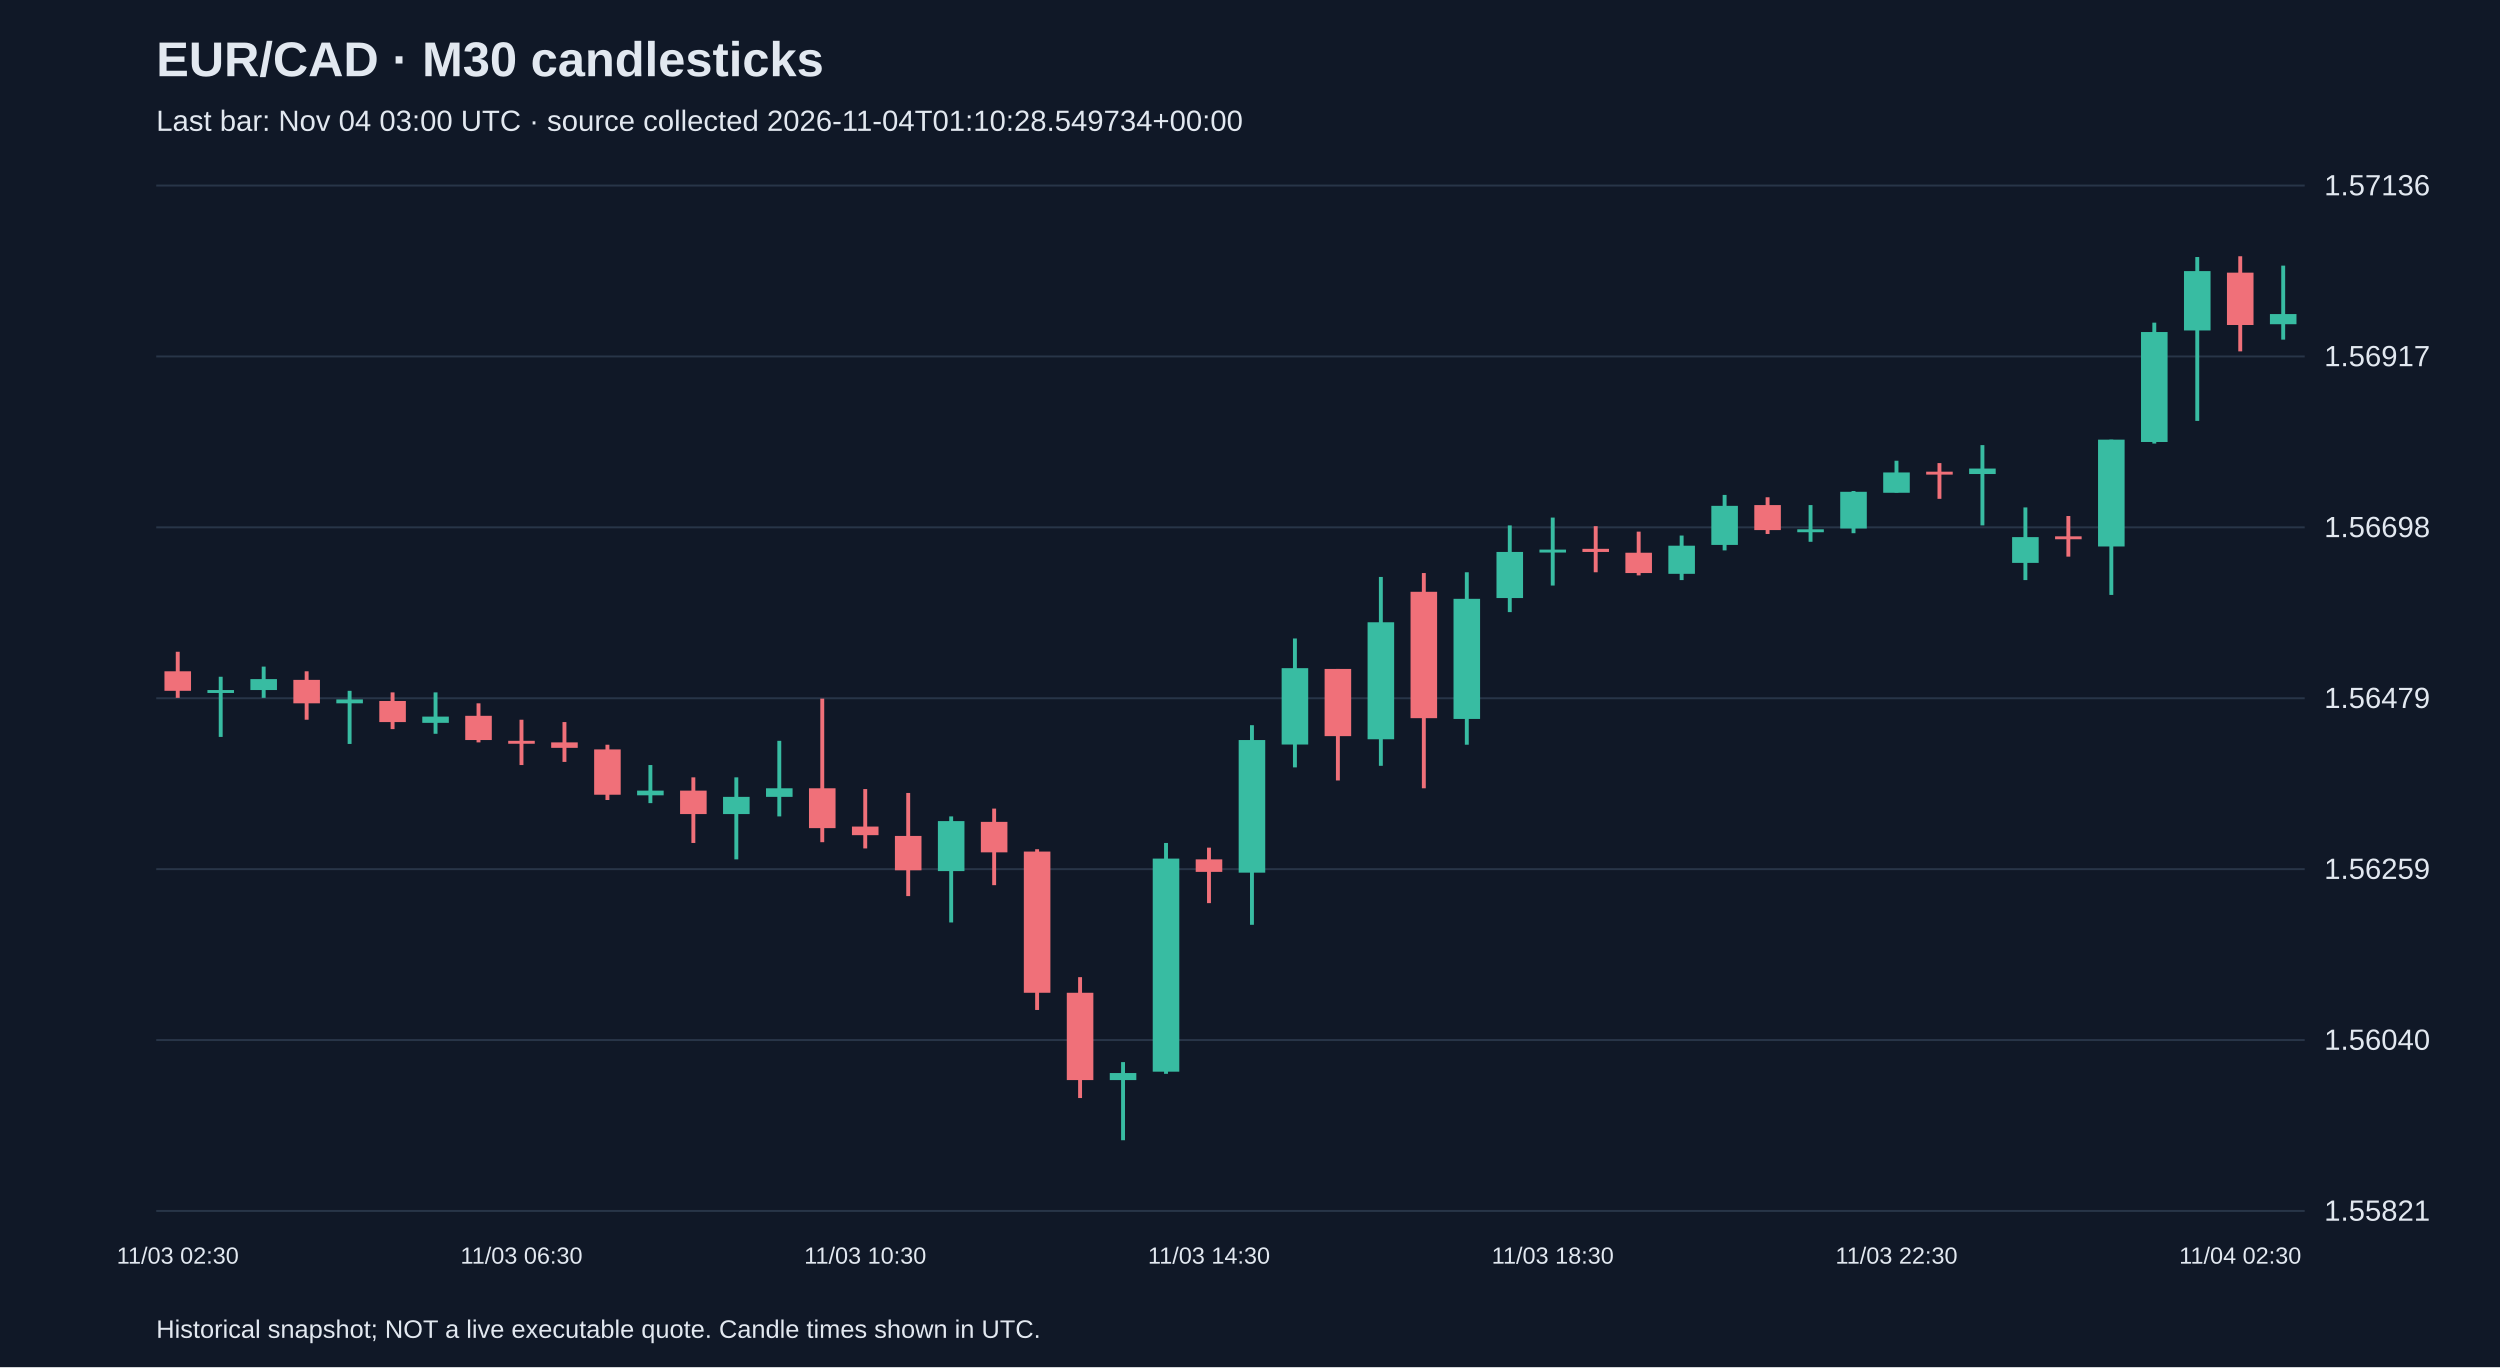
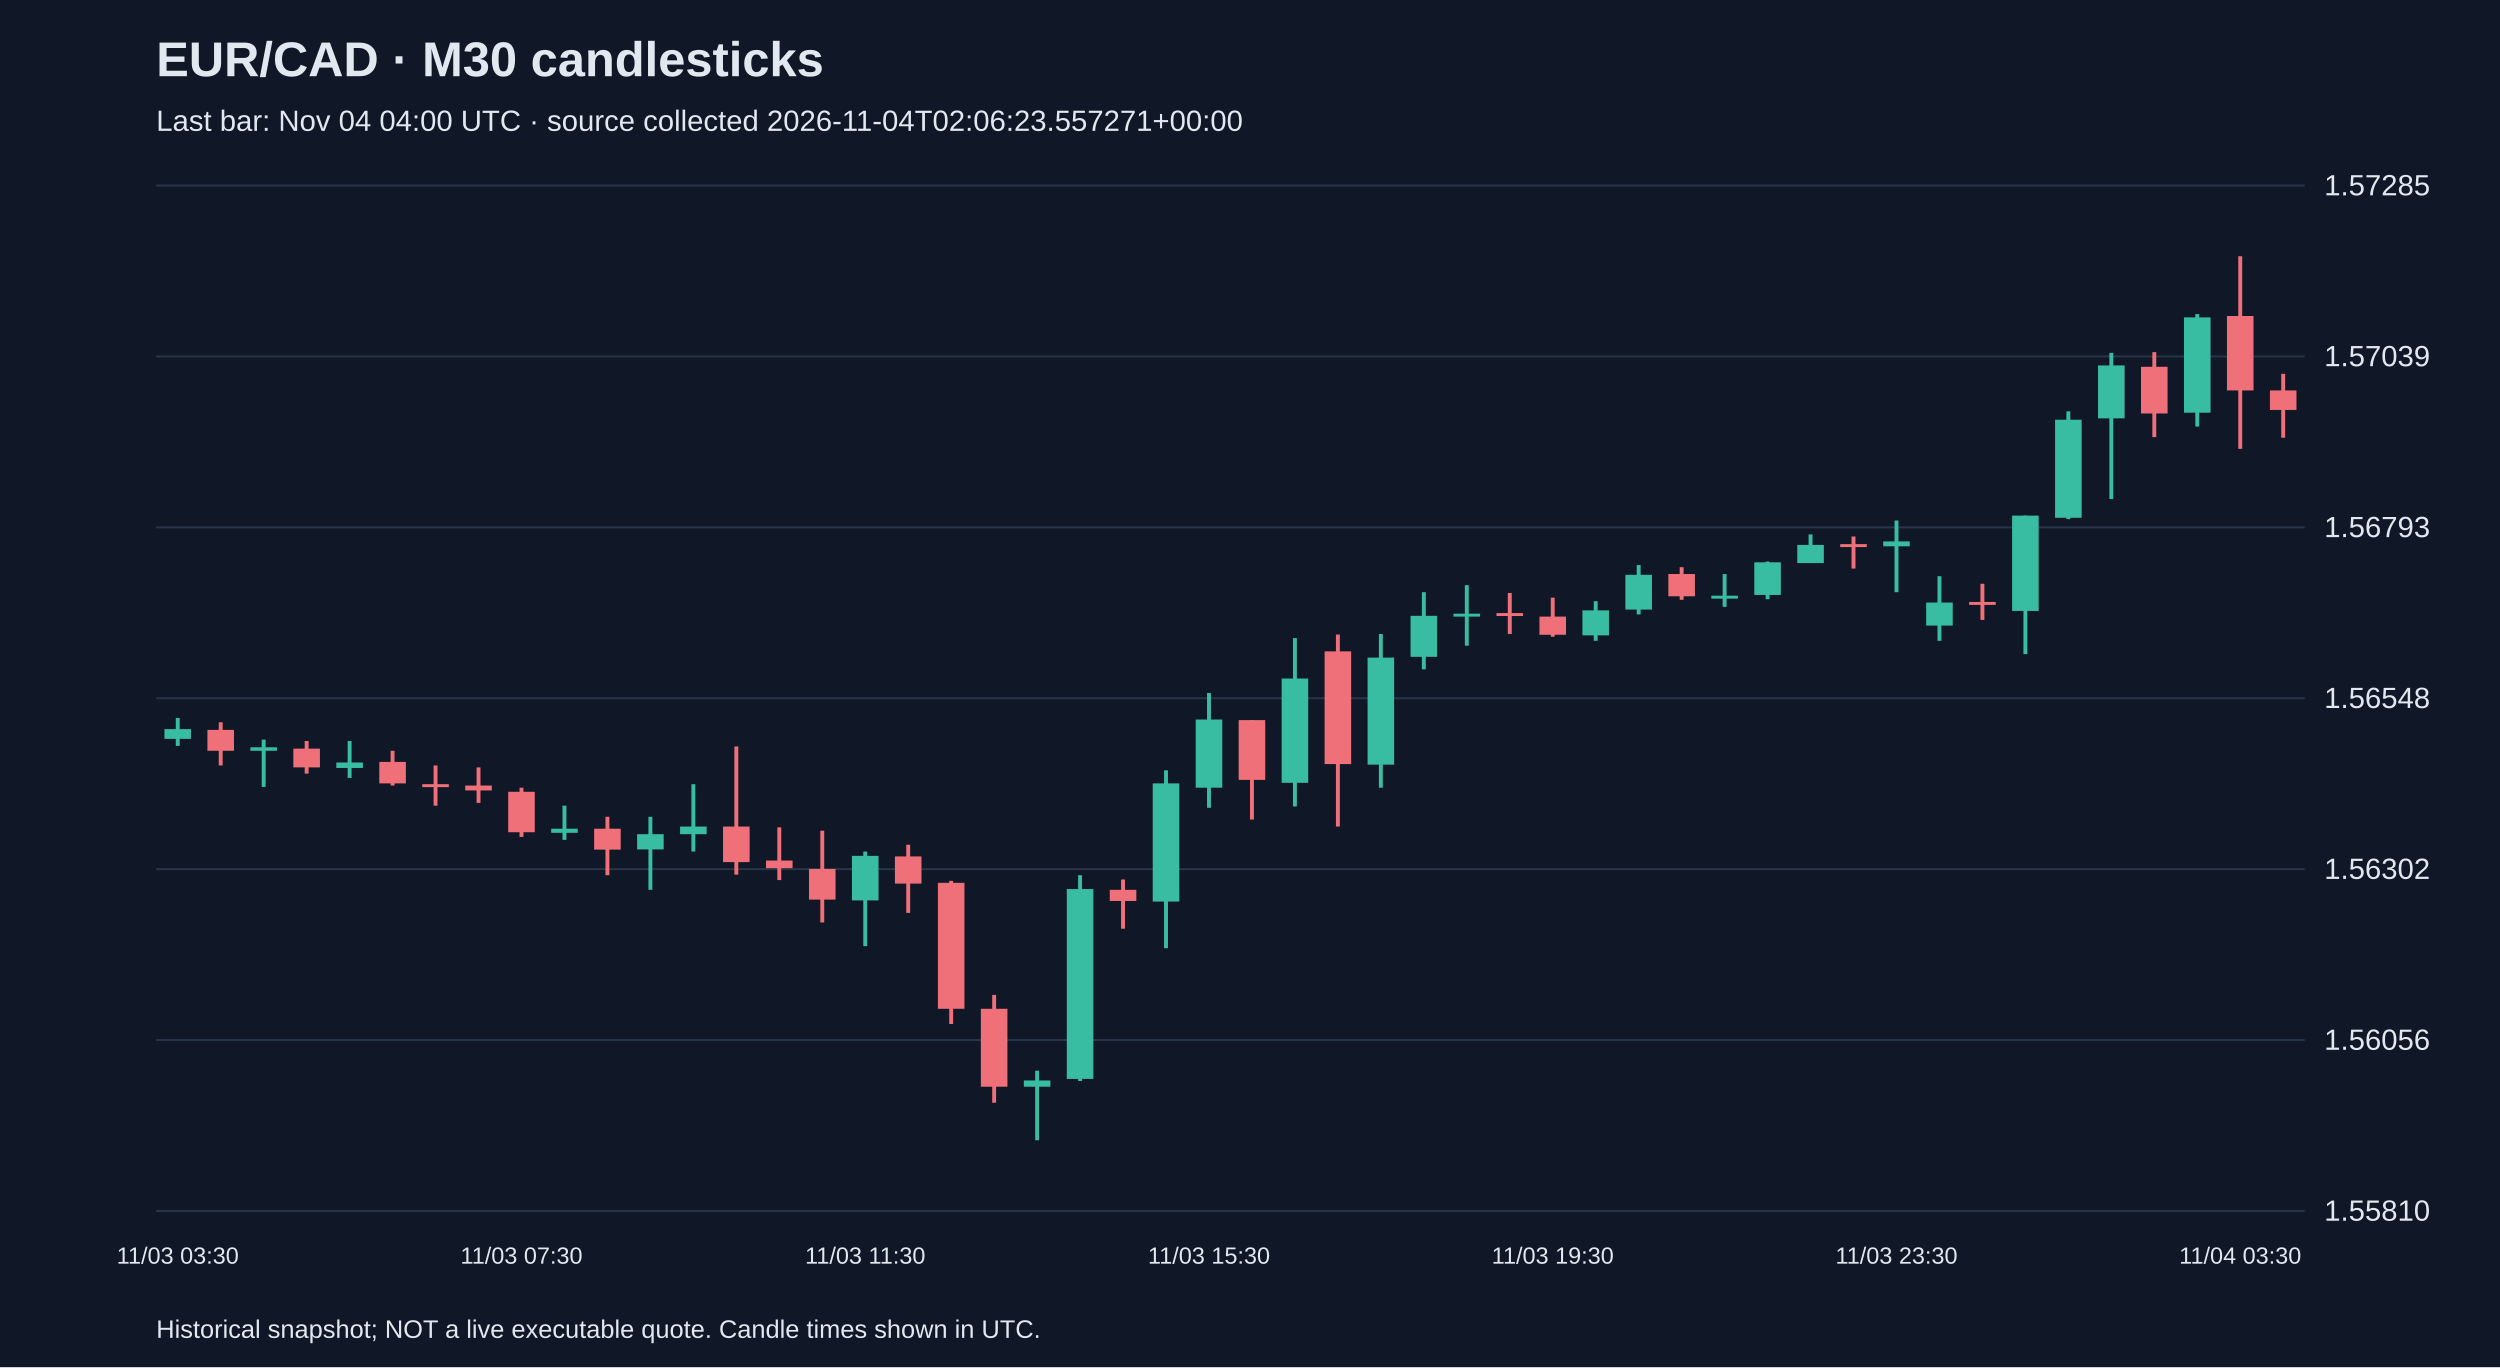
<svg xmlns="http://www.w3.org/2000/svg" viewBox="0 0 1280 700">
  <rect width="100%" height="100%" fill="#101827" />
  <style>text{font-family:Arial,sans-serif;fill:#e2e8f0}</style>
  <text x="80" y="39" font-size="25" font-weight="bold">EUR/CAD · M30 candlesticks</text>
-   <text x="80" y="67" font-size="15" fill="#a6b1c5">Last bar: Nov 04 03:00 UTC · source collected 2026-11-04T01:10:28.549734+00:00</text>
+   <text x="80" y="67" font-size="15" fill="#a6b1c5">Last bar: Nov 04 04:00 UTC · source collected 2026-11-04T02:06:23.557271+00:00</text>
  <line x1="80" y1="620.0" x2="1180" y2="620.0" stroke="#283548" />
-   <text x="1190" y="625.0" font-size="15">1.55821</text>
+   <text x="1190" y="625.0" font-size="15">1.55810</text>
  <line x1="80" y1="532.5" x2="1180" y2="532.5" stroke="#283548" />
-   <text x="1190" y="537.5" font-size="15">1.56040</text>
+   <text x="1190" y="537.5" font-size="15">1.56056</text>
  <line x1="80" y1="445.0" x2="1180" y2="445.0" stroke="#283548" />
-   <text x="1190" y="450.0" font-size="15">1.56259</text>
+   <text x="1190" y="450.0" font-size="15">1.56302</text>
  <line x1="80" y1="357.5" x2="1180" y2="357.5" stroke="#283548" />
-   <text x="1190" y="362.5" font-size="15">1.56479</text>
+   <text x="1190" y="362.5" font-size="15">1.56548</text>
  <line x1="80" y1="270.0" x2="1180" y2="270.0" stroke="#283548" />
-   <text x="1190" y="275.0" font-size="15">1.56698</text>
+   <text x="1190" y="275.0" font-size="15">1.56793</text>
  <line x1="80" y1="182.5" x2="1180" y2="182.5" stroke="#283548" />
-   <text x="1190" y="187.5" font-size="15">1.56917</text>
+   <text x="1190" y="187.5" font-size="15">1.57039</text>
  <line x1="80" y1="95.0" x2="1180" y2="95.0" stroke="#283548" />
-   <text x="1190" y="100.0" font-size="15">1.57136</text>
-   <line x1="91.0" y1="333.7" x2="91.0" y2="357.3" stroke="#f07079" stroke-width="2" />
-   <rect x="84.2" y="343.7" width="13.6" height="10.0" fill="#f07079" />
-   <text x="91.0" y="647" text-anchor="middle" font-size="12">11/03 02:30</text>
-   <line x1="113.0" y1="346.5" x2="113.0" y2="377.3" stroke="#38bca2" stroke-width="2" />
-   <rect x="106.2" y="353.3" width="13.6" height="1.5" fill="#38bca2" />
-   <line x1="135.0" y1="341.3" x2="135.0" y2="357.3" stroke="#38bca2" stroke-width="2" />
-   <rect x="128.2" y="347.7" width="13.6" height="5.6" fill="#38bca2" />
-   <line x1="157.0" y1="343.7" x2="157.0" y2="368.5" stroke="#f07079" stroke-width="2" />
-   <rect x="150.2" y="348.1" width="13.6" height="12.0" fill="#f07079" />
-   <line x1="179.0" y1="353.7" x2="179.0" y2="380.9" stroke="#38bca2" stroke-width="2" />
-   <rect x="172.2" y="358.1" width="13.6" height="2.0" fill="#38bca2" />
-   <line x1="201.0" y1="354.5" x2="201.0" y2="373.3" stroke="#f07079" stroke-width="2" />
-   <rect x="194.2" y="358.9" width="13.6" height="10.8" fill="#f07079" />
-   <line x1="223.0" y1="354.5" x2="223.0" y2="375.7" stroke="#38bca2" stroke-width="2" />
-   <rect x="216.2" y="366.9" width="13.6" height="3.2" fill="#38bca2" />
-   <line x1="245.0" y1="360.1" x2="245.0" y2="380.1" stroke="#f07079" stroke-width="2" />
-   <rect x="238.2" y="366.5" width="13.6" height="12.4" fill="#f07079" />
-   <line x1="267.0" y1="368.5" x2="267.0" y2="391.7" stroke="#f07079" stroke-width="2" />
-   <rect x="260.2" y="379.3" width="13.6" height="1.5" fill="#f07079" />
-   <text x="267.0" y="647" text-anchor="middle" font-size="12">11/03 06:30</text>
-   <line x1="289.0" y1="369.7" x2="289.0" y2="390.1" stroke="#f07079" stroke-width="2" />
-   <rect x="282.2" y="380.1" width="13.6" height="2.8" fill="#f07079" />
-   <line x1="311.0" y1="381.3" x2="311.0" y2="409.6" stroke="#f07079" stroke-width="2" />
-   <rect x="304.2" y="383.7" width="13.6" height="23.2" fill="#f07079" />
-   <line x1="333.0" y1="391.7" x2="333.0" y2="411.2" stroke="#38bca2" stroke-width="2" />
-   <rect x="326.2" y="404.8" width="13.6" height="2.4" fill="#38bca2" />
-   <line x1="355.0" y1="398.0" x2="355.0" y2="431.6" stroke="#f07079" stroke-width="2" />
-   <rect x="348.2" y="404.8" width="13.6" height="12.0" fill="#f07079" />
-   <line x1="377.0" y1="398.0" x2="377.0" y2="440.0" stroke="#38bca2" stroke-width="2" />
-   <rect x="370.2" y="408.0" width="13.6" height="8.8" fill="#38bca2" />
-   <line x1="399.0" y1="379.3" x2="399.0" y2="418.0" stroke="#38bca2" stroke-width="2" />
-   <rect x="392.2" y="403.6" width="13.6" height="4.4" fill="#38bca2" />
-   <line x1="421.0" y1="357.7" x2="421.0" y2="431.2" stroke="#f07079" stroke-width="2" />
-   <rect x="414.2" y="403.6" width="13.6" height="20.4" fill="#f07079" />
-   <line x1="443.0" y1="404.0" x2="443.0" y2="434.4" stroke="#f07079" stroke-width="2" />
-   <rect x="436.2" y="423.2" width="13.6" height="4.4" fill="#f07079" />
-   <text x="443.0" y="647" text-anchor="middle" font-size="12">11/03 10:30</text>
-   <line x1="465.0" y1="406.0" x2="465.0" y2="458.8" stroke="#f07079" stroke-width="2" />
-   <rect x="458.2" y="428.0" width="13.6" height="17.6" fill="#f07079" />
-   <line x1="487.0" y1="418.0" x2="487.0" y2="472.3" stroke="#38bca2" stroke-width="2" />
-   <rect x="480.2" y="420.4" width="13.6" height="25.6" fill="#38bca2" />
-   <line x1="509.0" y1="414.0" x2="509.0" y2="453.2" stroke="#f07079" stroke-width="2" />
-   <rect x="502.2" y="420.8" width="13.6" height="15.6" fill="#f07079" />
-   <line x1="531.0" y1="434.8" x2="531.0" y2="517.1" stroke="#f07079" stroke-width="2" />
-   <rect x="524.2" y="436.0" width="13.6" height="72.3" fill="#f07079" />
-   <line x1="553.0" y1="500.3" x2="553.0" y2="562.2" stroke="#f07079" stroke-width="2" />
-   <rect x="546.2" y="508.3" width="13.6" height="44.7" fill="#f07079" />
-   <line x1="575.0" y1="543.8" x2="575.0" y2="583.8" stroke="#38bca2" stroke-width="2" />
-   <rect x="568.2" y="549.4" width="13.6" height="3.6" fill="#38bca2" />
-   <line x1="597.0" y1="431.6" x2="597.0" y2="549.8" stroke="#38bca2" stroke-width="2" />
-   <rect x="590.2" y="439.6" width="13.6" height="109.1" fill="#38bca2" />
-   <line x1="619.0" y1="434.0" x2="619.0" y2="462.4" stroke="#f07079" stroke-width="2" />
-   <rect x="612.2" y="440.0" width="13.6" height="6.4" fill="#f07079" />
-   <text x="619.0" y="647" text-anchor="middle" font-size="12">11/03 14:30</text>
-   <line x1="641.0" y1="371.3" x2="641.0" y2="473.5" stroke="#38bca2" stroke-width="2" />
-   <rect x="634.2" y="378.9" width="13.6" height="67.9" fill="#38bca2" />
-   <line x1="663.0" y1="326.9" x2="663.0" y2="392.9" stroke="#38bca2" stroke-width="2" />
-   <rect x="656.2" y="342.1" width="13.6" height="39.1" fill="#38bca2" />
-   <line x1="685.0" y1="342.5" x2="685.0" y2="399.6" stroke="#f07079" stroke-width="2" />
-   <rect x="678.2" y="342.5" width="13.6" height="34.4" fill="#f07079" />
-   <line x1="707.0" y1="295.4" x2="707.0" y2="392.1" stroke="#38bca2" stroke-width="2" />
-   <rect x="700.2" y="318.6" width="13.6" height="59.9" fill="#38bca2" />
-   <line x1="729.0" y1="293.4" x2="729.0" y2="403.6" stroke="#f07079" stroke-width="2" />
-   <rect x="722.2" y="303.0" width="13.6" height="64.7" fill="#f07079" />
-   <line x1="751.0" y1="293.0" x2="751.0" y2="381.3" stroke="#38bca2" stroke-width="2" />
-   <rect x="744.2" y="306.6" width="13.6" height="61.5" fill="#38bca2" />
-   <line x1="773.0" y1="269.0" x2="773.0" y2="313.4" stroke="#38bca2" stroke-width="2" />
-   <rect x="766.2" y="282.6" width="13.6" height="23.6" fill="#38bca2" />
-   <line x1="795.0" y1="265.0" x2="795.0" y2="299.8" stroke="#38bca2" stroke-width="2" />
-   <rect x="788.2" y="281.4" width="13.6" height="1.5" fill="#38bca2" />
-   <text x="795.0" y="647" text-anchor="middle" font-size="12">11/03 18:30</text>
-   <line x1="817.0" y1="269.4" x2="817.0" y2="293.0" stroke="#f07079" stroke-width="2" />
-   <rect x="810.2" y="281.0" width="13.6" height="1.6" fill="#f07079" />
-   <line x1="839.0" y1="272.2" x2="839.0" y2="294.6" stroke="#f07079" stroke-width="2" />
-   <rect x="832.2" y="283.0" width="13.6" height="10.4" fill="#f07079" />
-   <line x1="861.0" y1="274.2" x2="861.0" y2="297.0" stroke="#38bca2" stroke-width="2" />
-   <rect x="854.2" y="279.4" width="13.6" height="14.4" fill="#38bca2" />
-   <line x1="883.0" y1="253.4" x2="883.0" y2="281.8" stroke="#38bca2" stroke-width="2" />
-   <rect x="876.2" y="259.0" width="13.6" height="20.0" fill="#38bca2" />
-   <line x1="905.0" y1="254.6" x2="905.0" y2="273.4" stroke="#f07079" stroke-width="2" />
-   <rect x="898.2" y="258.6" width="13.6" height="12.8" fill="#f07079" />
-   <line x1="927.0" y1="258.6" x2="927.0" y2="277.4" stroke="#38bca2" stroke-width="2" />
-   <rect x="920.2" y="271.0" width="13.6" height="1.5" fill="#38bca2" />
-   <line x1="949.0" y1="251.4" x2="949.0" y2="273.0" stroke="#38bca2" stroke-width="2" />
-   <rect x="942.2" y="251.8" width="13.6" height="18.8" fill="#38bca2" />
-   <line x1="971.0" y1="235.9" x2="971.0" y2="252.2" stroke="#38bca2" stroke-width="2" />
-   <rect x="964.2" y="241.9" width="13.6" height="10.4" fill="#38bca2" />
-   <text x="971.0" y="647" text-anchor="middle" font-size="12">11/03 22:30</text>
-   <line x1="993.0" y1="237.1" x2="993.0" y2="255.4" stroke="#f07079" stroke-width="2" />
-   <rect x="986.2" y="241.5" width="13.6" height="1.5" fill="#f07079" />
-   <line x1="1015.0" y1="227.9" x2="1015.0" y2="269.0" stroke="#38bca2" stroke-width="2" />
-   <rect x="1008.2" y="239.9" width="13.6" height="2.8" fill="#38bca2" />
-   <line x1="1037.0" y1="259.8" x2="1037.0" y2="297.0" stroke="#38bca2" stroke-width="2" />
-   <rect x="1030.2" y="275.0" width="13.6" height="13.2" fill="#38bca2" />
-   <line x1="1059.0" y1="264.2" x2="1059.0" y2="285.0" stroke="#f07079" stroke-width="2" />
-   <rect x="1052.2" y="274.6" width="13.6" height="1.5" fill="#f07079" />
-   <line x1="1081.0" y1="225.1" x2="1081.0" y2="304.6" stroke="#38bca2" stroke-width="2" />
-   <rect x="1074.2" y="225.1" width="13.6" height="54.7" fill="#38bca2" />
-   <line x1="1103.0" y1="165.2" x2="1103.0" y2="227.1" stroke="#38bca2" stroke-width="2" />
-   <rect x="1096.2" y="170.0" width="13.6" height="56.3" fill="#38bca2" />
-   <line x1="1125.0" y1="131.6" x2="1125.0" y2="215.5" stroke="#38bca2" stroke-width="2" />
-   <rect x="1118.2" y="138.8" width="13.6" height="30.4" fill="#38bca2" />
-   <line x1="1147.0" y1="131.2" x2="1147.0" y2="179.9" stroke="#f07079" stroke-width="2" />
-   <rect x="1140.2" y="139.6" width="13.6" height="26.8" fill="#f07079" />
-   <text x="1147.0" y="647" text-anchor="middle" font-size="12">11/04 02:30</text>
-   <line x1="1169.0" y1="136.0" x2="1169.0" y2="173.9" stroke="#38bca2" stroke-width="2" />
-   <rect x="1162.2" y="160.8" width="13.6" height="5.2" fill="#38bca2" />
+   <text x="1190" y="100.0" font-size="15">1.57285</text>
+   <line x1="91.0" y1="367.6" x2="91.0" y2="381.9" stroke="#38bca2" stroke-width="2" />
+   <rect x="84.2" y="373.3" width="13.6" height="5.0" fill="#38bca2" />
+   <text x="91.0" y="647" text-anchor="middle" font-size="12">11/03 03:30</text>
+   <line x1="113.0" y1="369.8" x2="113.0" y2="391.9" stroke="#f07079" stroke-width="2" />
+   <rect x="106.2" y="373.7" width="13.6" height="10.7" fill="#f07079" />
+   <line x1="135.0" y1="378.7" x2="135.0" y2="402.9" stroke="#38bca2" stroke-width="2" />
+   <rect x="128.2" y="382.6" width="13.6" height="1.8" fill="#38bca2" />
+   <line x1="157.0" y1="379.4" x2="157.0" y2="396.1" stroke="#f07079" stroke-width="2" />
+   <rect x="150.2" y="383.3" width="13.6" height="9.6" fill="#f07079" />
+   <line x1="179.0" y1="379.4" x2="179.0" y2="398.3" stroke="#38bca2" stroke-width="2" />
+   <rect x="172.2" y="390.4" width="13.6" height="2.8" fill="#38bca2" />
+   <line x1="201.0" y1="384.4" x2="201.0" y2="402.2" stroke="#f07079" stroke-width="2" />
+   <rect x="194.2" y="390.1" width="13.6" height="11.0" fill="#f07079" />
+   <line x1="223.0" y1="391.9" x2="223.0" y2="412.5" stroke="#f07079" stroke-width="2" />
+   <rect x="216.2" y="401.5" width="13.6" height="1.5" fill="#f07079" />
+   <line x1="245.0" y1="392.9" x2="245.0" y2="411.1" stroke="#f07079" stroke-width="2" />
+   <rect x="238.2" y="402.2" width="13.6" height="2.5" fill="#f07079" />
+   <line x1="267.0" y1="403.3" x2="267.0" y2="428.5" stroke="#f07079" stroke-width="2" />
+   <rect x="260.2" y="405.4" width="13.6" height="20.7" fill="#f07079" />
+   <text x="267.0" y="647" text-anchor="middle" font-size="12">11/03 07:30</text>
+   <line x1="289.0" y1="412.5" x2="289.0" y2="430.0" stroke="#38bca2" stroke-width="2" />
+   <rect x="282.2" y="424.3" width="13.6" height="2.1" fill="#38bca2" />
+   <line x1="311.0" y1="418.2" x2="311.0" y2="448.1" stroke="#f07079" stroke-width="2" />
+   <rect x="304.2" y="424.3" width="13.6" height="10.7" fill="#f07079" />
+   <line x1="333.0" y1="418.2" x2="333.0" y2="455.6" stroke="#38bca2" stroke-width="2" />
+   <rect x="326.2" y="427.1" width="13.6" height="7.8" fill="#38bca2" />
+   <line x1="355.0" y1="401.5" x2="355.0" y2="436.0" stroke="#38bca2" stroke-width="2" />
+   <rect x="348.2" y="423.2" width="13.6" height="3.9" fill="#38bca2" />
+   <line x1="377.0" y1="382.2" x2="377.0" y2="447.8" stroke="#f07079" stroke-width="2" />
+   <rect x="370.2" y="423.2" width="13.6" height="18.2" fill="#f07079" />
+   <line x1="399.0" y1="423.6" x2="399.0" y2="450.6" stroke="#f07079" stroke-width="2" />
+   <rect x="392.2" y="440.6" width="13.6" height="3.9" fill="#f07079" />
+   <line x1="421.0" y1="425.3" x2="421.0" y2="472.3" stroke="#f07079" stroke-width="2" />
+   <rect x="414.2" y="444.9" width="13.6" height="15.7" fill="#f07079" />
+   <line x1="443.0" y1="436.0" x2="443.0" y2="484.4" stroke="#38bca2" stroke-width="2" />
+   <rect x="436.2" y="438.2" width="13.6" height="22.8" fill="#38bca2" />
+   <text x="443.0" y="647" text-anchor="middle" font-size="12">11/03 11:30</text>
+   <line x1="465.0" y1="432.5" x2="465.0" y2="467.4" stroke="#f07079" stroke-width="2" />
+   <rect x="458.2" y="438.5" width="13.6" height="13.9" fill="#f07079" />
+   <line x1="487.0" y1="451.0" x2="487.0" y2="524.3" stroke="#f07079" stroke-width="2" />
+   <rect x="480.2" y="452.0" width="13.6" height="64.5" fill="#f07079" />
+   <line x1="509.0" y1="509.4" x2="509.0" y2="564.6" stroke="#f07079" stroke-width="2" />
+   <rect x="502.2" y="516.5" width="13.6" height="39.9" fill="#f07079" />
+   <line x1="531.0" y1="548.2" x2="531.0" y2="583.8" stroke="#38bca2" stroke-width="2" />
+   <rect x="524.2" y="553.2" width="13.6" height="3.2" fill="#38bca2" />
+   <line x1="553.0" y1="448.1" x2="553.0" y2="553.5" stroke="#38bca2" stroke-width="2" />
+   <rect x="546.2" y="455.2" width="13.6" height="97.2" fill="#38bca2" />
+   <line x1="575.0" y1="450.3" x2="575.0" y2="475.5" stroke="#f07079" stroke-width="2" />
+   <rect x="568.2" y="455.6" width="13.6" height="5.7" fill="#f07079" />
+   <line x1="597.0" y1="394.4" x2="597.0" y2="485.5" stroke="#38bca2" stroke-width="2" />
+   <rect x="590.2" y="401.1" width="13.6" height="60.5" fill="#38bca2" />
+   <line x1="619.0" y1="354.8" x2="619.0" y2="413.6" stroke="#38bca2" stroke-width="2" />
+   <rect x="612.2" y="368.4" width="13.6" height="34.9" fill="#38bca2" />
+   <text x="619.0" y="647" text-anchor="middle" font-size="12">11/03 15:30</text>
+   <line x1="641.0" y1="368.7" x2="641.0" y2="419.6" stroke="#f07079" stroke-width="2" />
+   <rect x="634.2" y="368.7" width="13.6" height="30.6" fill="#f07079" />
+   <line x1="663.0" y1="326.7" x2="663.0" y2="412.9" stroke="#38bca2" stroke-width="2" />
+   <rect x="656.2" y="347.4" width="13.6" height="53.4" fill="#38bca2" />
+   <line x1="685.0" y1="324.9" x2="685.0" y2="423.2" stroke="#f07079" stroke-width="2" />
+   <rect x="678.2" y="333.5" width="13.6" height="57.7" fill="#f07079" />
+   <line x1="707.0" y1="324.6" x2="707.0" y2="403.3" stroke="#38bca2" stroke-width="2" />
+   <rect x="700.2" y="336.7" width="13.6" height="54.8" fill="#38bca2" />
+   <line x1="729.0" y1="303.2" x2="729.0" y2="342.7" stroke="#38bca2" stroke-width="2" />
+   <rect x="722.2" y="315.3" width="13.6" height="21.0" fill="#38bca2" />
+   <line x1="751.0" y1="299.6" x2="751.0" y2="330.6" stroke="#38bca2" stroke-width="2" />
+   <rect x="744.2" y="314.2" width="13.6" height="1.5" fill="#38bca2" />
+   <line x1="773.0" y1="303.6" x2="773.0" y2="324.6" stroke="#f07079" stroke-width="2" />
+   <rect x="766.2" y="313.9" width="13.6" height="1.5" fill="#f07079" />
+   <line x1="795.0" y1="306.0" x2="795.0" y2="326.0" stroke="#f07079" stroke-width="2" />
+   <rect x="788.2" y="315.7" width="13.6" height="9.3" fill="#f07079" />
+   <text x="795.0" y="647" text-anchor="middle" font-size="12">11/03 19:30</text>
+   <line x1="817.0" y1="307.8" x2="817.0" y2="328.1" stroke="#38bca2" stroke-width="2" />
+   <rect x="810.2" y="312.5" width="13.6" height="12.8" fill="#38bca2" />
+   <line x1="839.0" y1="289.3" x2="839.0" y2="314.6" stroke="#38bca2" stroke-width="2" />
+   <rect x="832.2" y="294.3" width="13.6" height="17.8" fill="#38bca2" />
+   <line x1="861.0" y1="290.4" x2="861.0" y2="307.1" stroke="#f07079" stroke-width="2" />
+   <rect x="854.2" y="293.9" width="13.6" height="11.4" fill="#f07079" />
+   <line x1="883.0" y1="293.9" x2="883.0" y2="310.7" stroke="#38bca2" stroke-width="2" />
+   <rect x="876.2" y="305.0" width="13.6" height="1.5" fill="#38bca2" />
+   <line x1="905.0" y1="287.5" x2="905.0" y2="306.8" stroke="#38bca2" stroke-width="2" />
+   <rect x="898.2" y="287.9" width="13.6" height="16.7" fill="#38bca2" />
+   <line x1="927.0" y1="273.6" x2="927.0" y2="288.2" stroke="#38bca2" stroke-width="2" />
+   <rect x="920.2" y="279.0" width="13.6" height="9.3" fill="#38bca2" />
+   <line x1="949.0" y1="274.7" x2="949.0" y2="291.1" stroke="#f07079" stroke-width="2" />
+   <rect x="942.2" y="278.6" width="13.6" height="1.5" fill="#f07079" />
+   <line x1="971.0" y1="266.5" x2="971.0" y2="303.2" stroke="#38bca2" stroke-width="2" />
+   <rect x="964.2" y="277.2" width="13.6" height="2.5" fill="#38bca2" />
+   <text x="971.0" y="647" text-anchor="middle" font-size="12">11/03 23:30</text>
+   <line x1="993.0" y1="295.0" x2="993.0" y2="328.1" stroke="#38bca2" stroke-width="2" />
+   <rect x="986.2" y="308.5" width="13.6" height="11.8" fill="#38bca2" />
+   <line x1="1015.0" y1="298.9" x2="1015.0" y2="317.4" stroke="#f07079" stroke-width="2" />
+   <rect x="1008.2" y="308.2" width="13.6" height="1.5" fill="#f07079" />
+   <line x1="1037.0" y1="264.0" x2="1037.0" y2="334.9" stroke="#38bca2" stroke-width="2" />
+   <rect x="1030.2" y="264.0" width="13.6" height="48.8" fill="#38bca2" />
+   <line x1="1059.0" y1="210.6" x2="1059.0" y2="265.8" stroke="#38bca2" stroke-width="2" />
+   <rect x="1052.2" y="214.9" width="13.6" height="50.2" fill="#38bca2" />
+   <line x1="1081.0" y1="180.7" x2="1081.0" y2="255.5" stroke="#38bca2" stroke-width="2" />
+   <rect x="1074.2" y="187.1" width="13.6" height="27.1" fill="#38bca2" />
+   <line x1="1103.0" y1="180.3" x2="1103.0" y2="223.8" stroke="#f07079" stroke-width="2" />
+   <rect x="1096.2" y="187.8" width="13.6" height="23.9" fill="#f07079" />
+   <line x1="1125.0" y1="160.8" x2="1125.0" y2="218.4" stroke="#38bca2" stroke-width="2" />
+   <rect x="1118.2" y="162.5" width="13.6" height="48.8" fill="#38bca2" />
+   <line x1="1147.0" y1="131.2" x2="1147.0" y2="229.8" stroke="#f07079" stroke-width="2" />
+   <rect x="1140.2" y="161.8" width="13.6" height="38.1" fill="#f07079" />
+   <text x="1147.0" y="647" text-anchor="middle" font-size="12">11/04 03:30</text>
+   <line x1="1169.0" y1="191.4" x2="1169.0" y2="224.1" stroke="#f07079" stroke-width="2" />
+   <rect x="1162.2" y="199.9" width="13.6" height="10.0" fill="#f07079" />
  <text x="80" y="685" font-size="13">Historical snapshot; NOT a live executable quote. Candle times shown in UTC.</text>
</svg>
